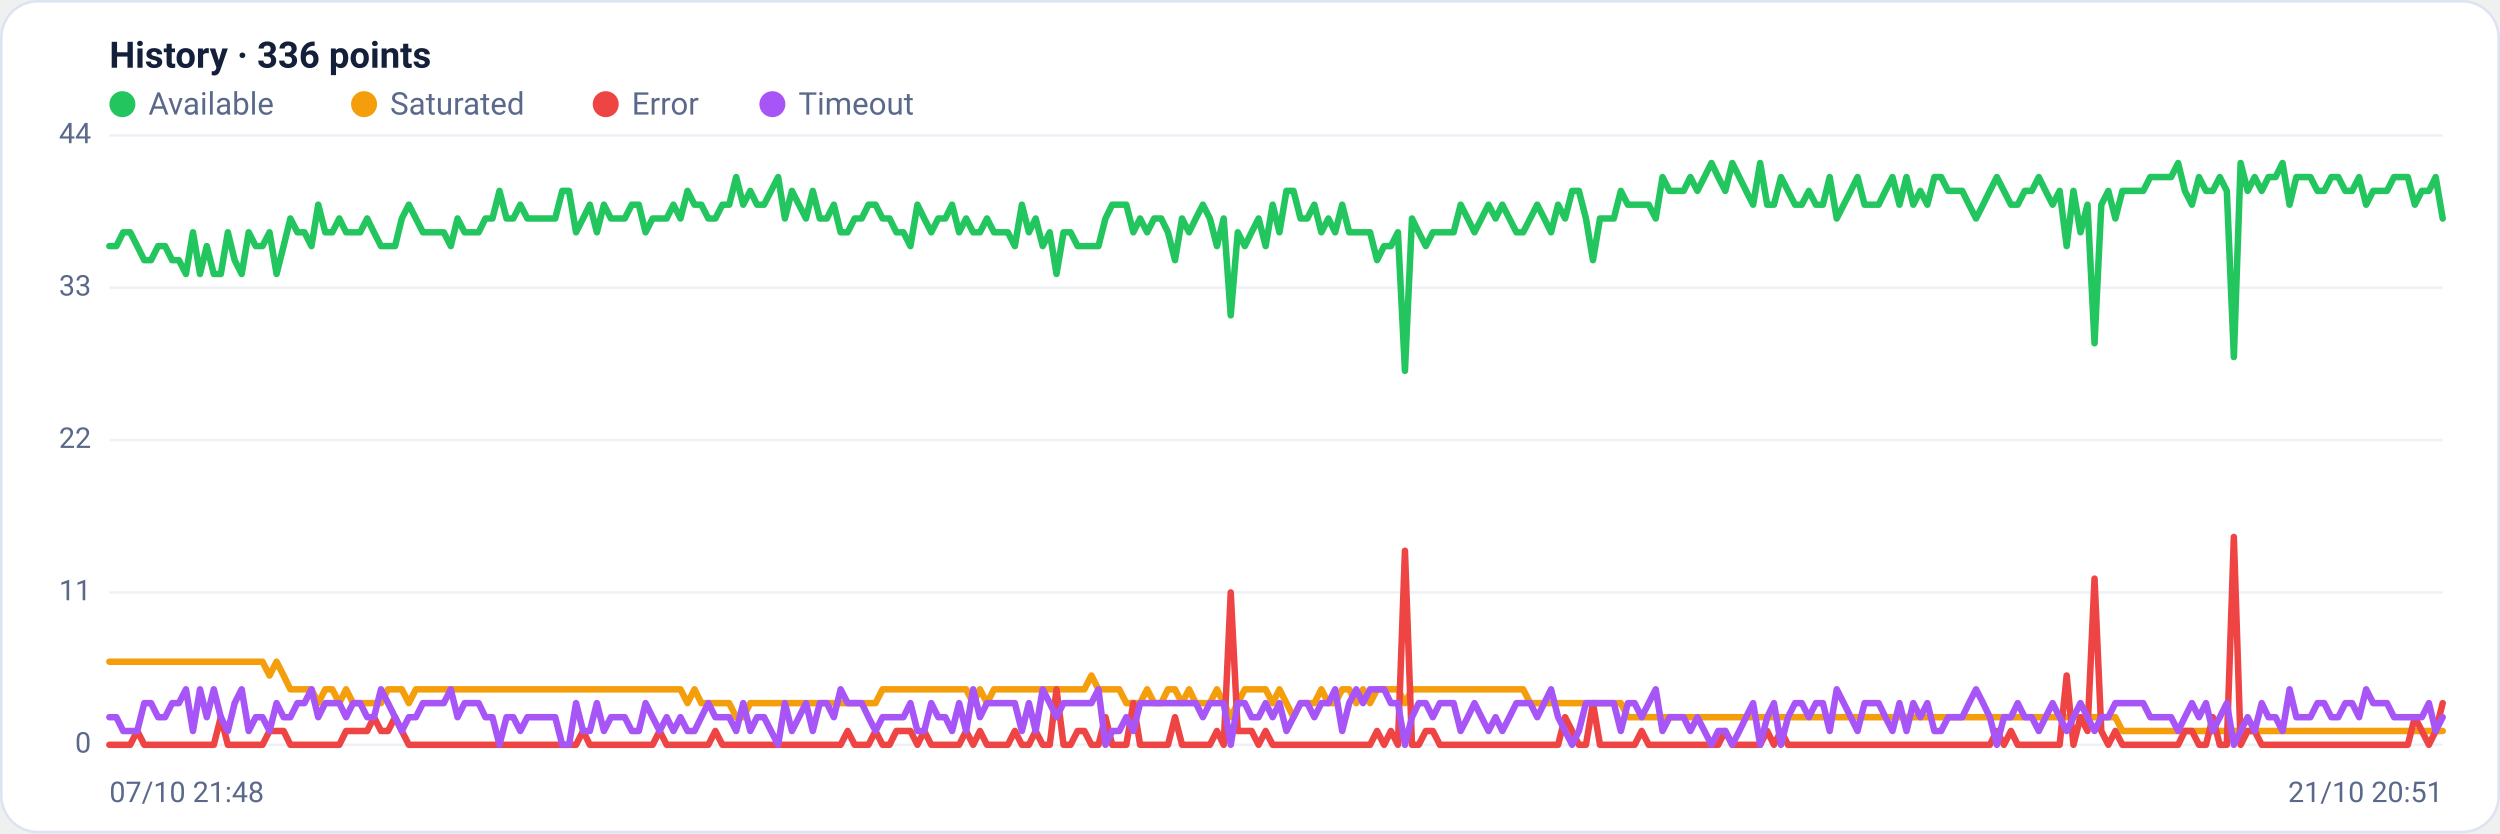
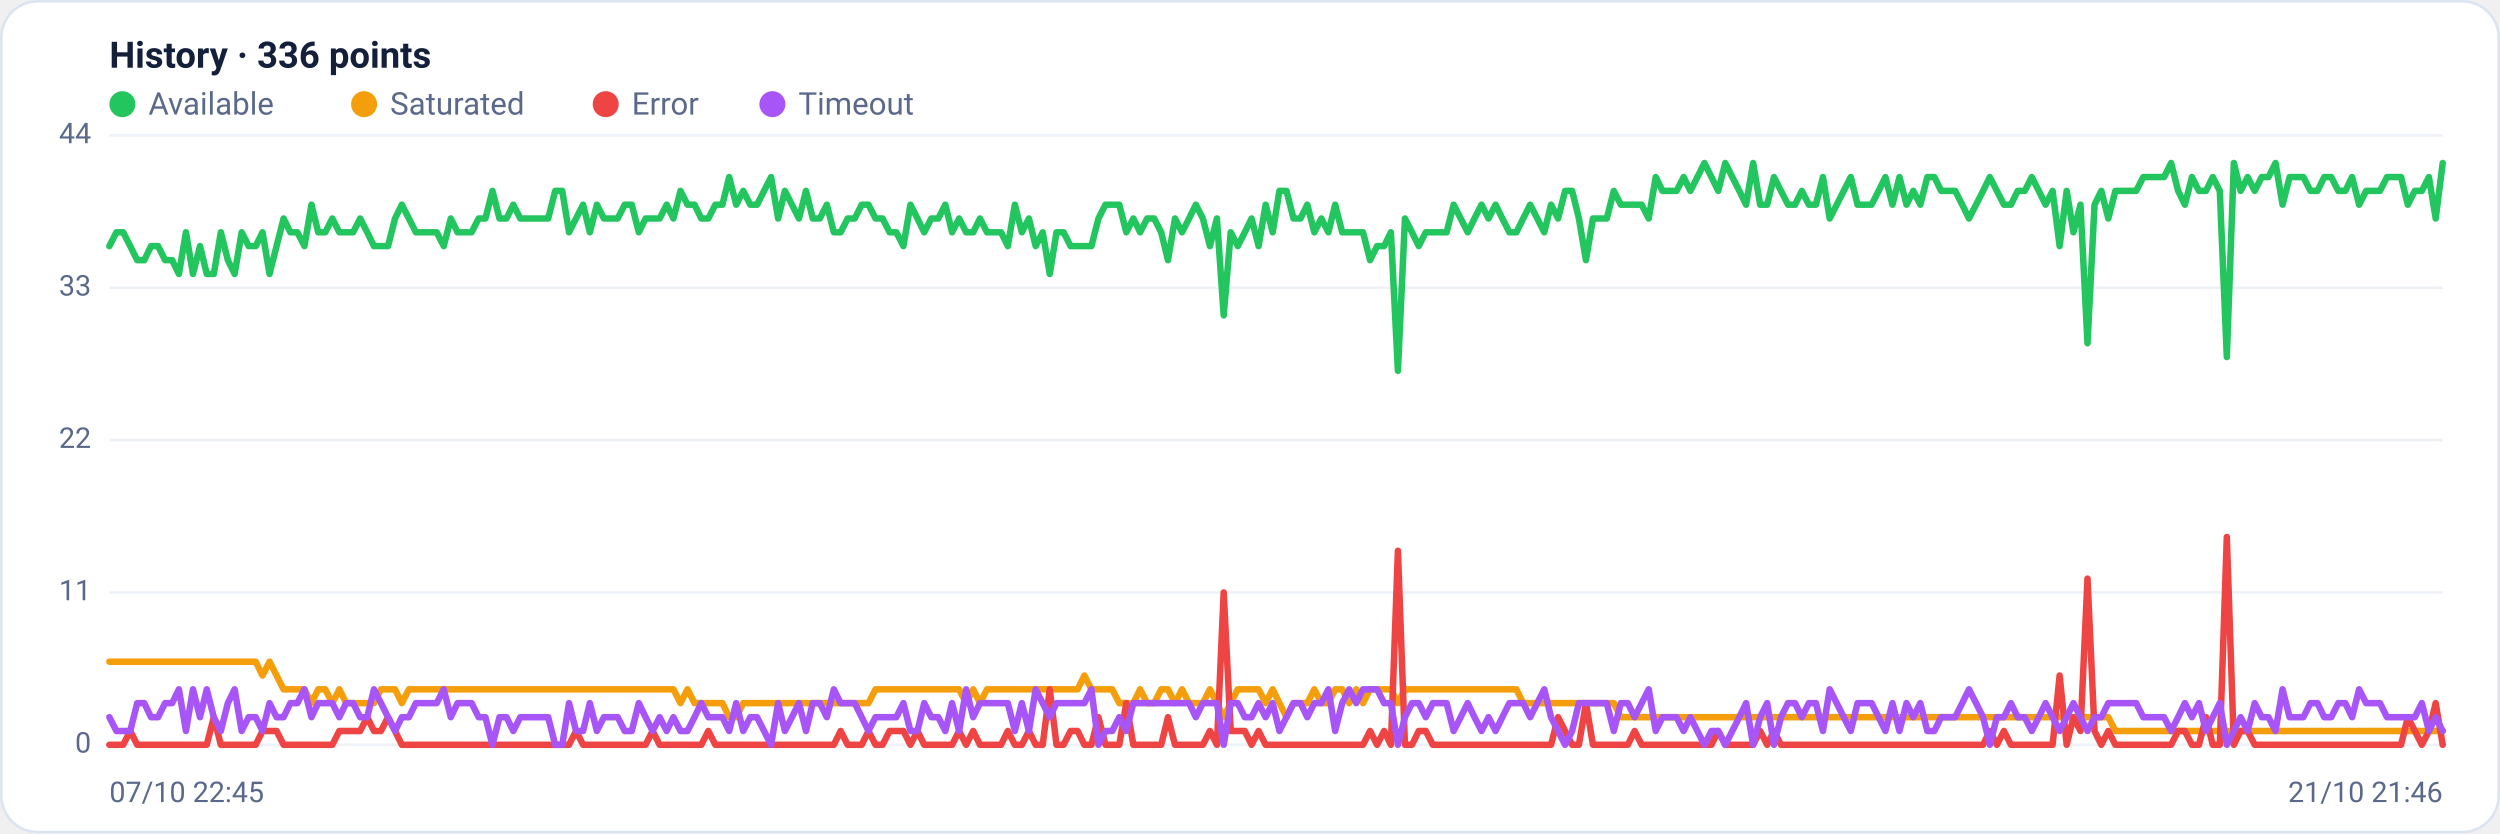
<svg xmlns="http://www.w3.org/2000/svg" viewBox="0 0 960 320" width="960" height="320" font-family="Segoe UI, system-ui, -apple-system, Roboto, Helvetica, Arial, sans-serif" role="img" aria-label="Availability history per region">
  <rect x="0.5" y="0.5" width="959" height="319" rx="14" fill="#ffffff" stroke="#dce3f1" />
  <text x="42" y="26" font-size="14" font-weight="600" fill="#14203a">History · 336 points</text>
  <circle cx="47" cy="40" r="5" fill="#22c55e" />
  <text x="57" y="44" font-size="12" fill="#5a688a">Available</text>
  <circle cx="139.8" cy="40" r="5" fill="#f59e0b" />
  <text x="149.8" y="44" font-size="12" fill="#5a688a">Saturated</text>
  <circle cx="232.6" cy="40" r="5" fill="#ef4444" />
  <text x="242.6" y="44" font-size="12" fill="#5a688a">Error</text>
  <circle cx="296.6" cy="40" r="5" fill="#a855f7" />
  <text x="306.6" y="44" font-size="12" fill="#5a688a">Timeout</text>
  <line x1="42" y1="286.0" x2="938" y2="286.0" stroke="#eef2f7" stroke-width="1" />
  <text x="35" y="289.0" text-anchor="end" font-size="11" fill="#5a688a">0</text>
  <line x1="42" y1="227.5" x2="938" y2="227.5" stroke="#eef2f7" stroke-width="1" />
  <text x="35" y="230.5" text-anchor="end" font-size="11" fill="#5a688a">11</text>
  <line x1="42" y1="169.0" x2="938" y2="169.0" stroke="#eef2f7" stroke-width="1" />
  <text x="35" y="172.0" text-anchor="end" font-size="11" fill="#5a688a">22</text>
  <line x1="42" y1="110.5" x2="938" y2="110.5" stroke="#eef2f7" stroke-width="1" />
  <text x="35" y="113.5" text-anchor="end" font-size="11" fill="#5a688a">33</text>
  <line x1="42" y1="52.0" x2="938" y2="52.0" stroke="#eef2f7" stroke-width="1" />
  <text x="35" y="55.0" text-anchor="end" font-size="11" fill="#5a688a">44</text>
-   <polyline fill="none" stroke="#22c55e" stroke-width="2.5" stroke-linejoin="round" stroke-linecap="round" points="42.0,94.5 44.7,94.5 47.3,89.2 50.0,89.2 52.7,94.5 55.4,99.9 58.0,99.9 60.7,94.5 63.4,94.5 66.1,99.9 68.7,99.9 71.4,105.2 74.1,89.2 76.8,105.2 79.4,94.5 82.1,105.2 84.8,105.2 87.5,89.2 90.1,99.9 92.8,105.2 95.5,89.2 98.2,94.5 100.8,94.5 103.5,89.2 106.2,105.2 108.9,94.5 111.5,83.9 114.2,89.2 116.9,89.2 119.6,94.5 122.2,78.6 124.9,89.2 127.6,89.2 130.3,83.9 132.9,89.2 135.6,89.2 138.3,89.2 141.0,83.9 143.6,89.2 146.3,94.5 149.0,94.5 151.7,94.5 154.3,83.9 157.0,78.6 159.7,83.9 162.4,89.2 165.0,89.2 167.7,89.2 170.4,89.2 173.1,94.5 175.7,83.9 178.4,89.2 181.1,89.2 183.8,89.2 186.4,83.9 189.1,83.9 191.8,73.3 194.5,83.9 197.1,83.9 199.8,78.6 202.5,83.9 205.2,83.9 207.8,83.9 210.5,83.9 213.2,83.9 215.9,73.3 218.5,73.3 221.2,89.2 223.9,83.9 226.5,78.6 229.2,89.2 231.9,78.6 234.6,83.9 237.2,83.9 239.9,83.9 242.6,78.6 245.3,78.6 247.9,89.2 250.6,83.9 253.3,83.9 256.0,83.9 258.6,78.6 261.3,83.9 264.0,73.3 266.7,78.6 269.3,78.6 272.0,83.9 274.7,83.9 277.4,78.6 280.0,78.6 282.7,68.0 285.4,78.6 288.1,73.3 290.7,78.6 293.4,78.6 296.1,73.3 298.8,68.0 301.4,83.9 304.1,73.3 306.8,78.6 309.5,83.9 312.1,73.3 314.8,83.9 317.5,83.9 320.2,78.6 322.8,89.2 325.5,89.2 328.2,83.9 330.9,83.9 333.5,78.6 336.2,78.6 338.9,83.9 341.6,83.9 344.2,89.2 346.9,89.2 349.6,94.5 352.3,78.6 354.9,83.9 357.6,89.2 360.3,83.9 363.0,83.9 365.6,78.6 368.3,89.2 371.0,83.9 373.7,89.2 376.3,89.2 379.0,83.9 381.7,89.2 384.4,89.2 387.0,89.2 389.7,94.5 392.4,78.6 395.1,89.2 397.7,83.9 400.4,94.5 403.1,89.2 405.7,105.2 408.4,89.2 411.1,89.2 413.8,94.5 416.4,94.5 419.1,94.5 421.8,94.5 424.5,83.9 427.1,78.6 429.8,78.6 432.5,78.6 435.2,89.2 437.8,83.9 440.5,89.2 443.2,83.9 445.9,83.9 448.5,89.2 451.2,99.9 453.9,83.9 456.6,89.2 459.2,83.9 461.9,78.6 464.6,83.9 467.3,94.5 469.9,83.9 472.6,121.1 475.3,89.2 478.0,94.5 480.6,89.2 483.3,83.9 486.0,94.5 488.7,78.6 491.3,89.2 494.0,73.3 496.7,73.3 499.4,83.9 502.0,83.9 504.7,78.6 507.4,89.2 510.1,83.9 512.7,89.2 515.4,78.6 518.1,89.2 520.8,89.2 523.4,89.2 526.1,89.2 528.8,99.9 531.5,94.5 534.1,94.5 536.8,89.2 539.5,142.4 542.2,83.9 544.8,89.2 547.5,94.5 550.2,89.2 552.9,89.2 555.5,89.2 558.2,89.2 560.9,78.6 563.6,83.9 566.2,89.2 568.9,83.9 571.6,78.6 574.3,83.9 576.9,78.6 579.6,83.9 582.3,89.2 584.9,89.2 587.6,83.9 590.3,78.6 593.0,83.9 595.6,89.2 598.3,78.6 601.0,83.9 603.7,73.3 606.3,73.3 609.0,83.9 611.7,99.9 614.4,83.9 617.0,83.9 619.7,83.9 622.4,73.3 625.1,78.6 627.7,78.6 630.4,78.6 633.1,78.6 635.8,83.9 638.4,68.0 641.1,73.3 643.8,73.3 646.5,73.3 649.1,68.0 651.8,73.3 654.5,68.0 657.2,62.6 659.8,68.0 662.5,73.3 665.2,62.6 667.9,68.0 670.5,73.3 673.2,78.6 675.9,62.6 678.6,78.6 681.2,78.6 683.9,68.0 686.6,73.3 689.3,78.6 691.9,78.6 694.6,73.3 697.3,78.6 700.0,78.6 702.6,68.0 705.3,83.9 708.0,78.6 710.7,73.3 713.3,68.0 716.0,78.6 718.7,78.6 721.4,78.6 724.0,73.3 726.7,68.0 729.4,78.6 732.1,68.0 734.7,78.6 737.4,73.3 740.1,78.6 742.8,68.0 745.4,68.0 748.1,73.3 750.8,73.3 753.5,73.3 756.1,78.6 758.8,83.9 761.5,78.6 764.1,73.3 766.8,68.0 769.5,73.3 772.2,78.6 774.8,78.6 777.5,73.3 780.2,73.3 782.9,68.0 785.5,73.3 788.2,78.6 790.9,73.3 793.6,94.5 796.2,73.3 798.9,89.2 801.6,78.6 804.3,131.8 806.9,78.6 809.6,73.3 812.3,83.9 815.0,73.3 817.6,73.3 820.3,73.3 823.0,73.3 825.7,68.0 828.3,68.0 831.0,68.0 833.7,68.0 836.4,62.6 839.0,73.3 841.7,78.6 844.4,68.0 847.1,73.3 849.7,73.3 852.4,68.0 855.1,73.3 857.8,137.1 860.4,62.6 863.1,73.3 865.8,68.0 868.5,73.3 871.1,68.0 873.8,68.0 876.5,62.6 879.2,78.6 881.8,68.0 884.5,68.0 887.2,68.0 889.9,73.3 892.5,73.3 895.2,68.0 897.9,68.0 900.6,73.3 903.2,73.3 905.9,68.0 908.6,78.6 911.3,73.3 913.9,73.3 916.6,73.3 919.3,68.0 922.0,68.0 924.6,68.0 927.3,78.6 930.0,73.3 932.7,73.3 935.3,68.0 938.0,83.9" />
-   <polyline fill="none" stroke="#f59e0b" stroke-width="2.5" stroke-linejoin="round" stroke-linecap="round" points="42.0,254.1 44.7,254.1 47.3,254.1 50.0,254.1 52.7,254.1 55.4,254.1 58.0,254.1 60.7,254.1 63.4,254.1 66.1,254.1 68.7,254.1 71.4,254.1 74.1,254.1 76.8,254.1 79.4,254.1 82.1,254.1 84.8,254.1 87.5,254.1 90.1,254.1 92.8,254.1 95.5,254.1 98.2,254.1 100.8,254.1 103.5,259.4 106.2,254.1 108.9,259.4 111.5,264.7 114.2,264.7 116.9,264.7 119.6,264.7 122.2,270.0 124.9,264.7 127.6,264.7 130.3,270.0 132.9,264.7 135.6,270.0 138.3,270.0 141.0,270.0 143.6,270.0 146.3,270.0 149.0,264.7 151.7,264.7 154.3,264.7 157.0,270.0 159.7,264.7 162.4,264.7 165.0,264.7 167.7,264.7 170.4,264.7 173.1,264.7 175.7,264.7 178.4,264.7 181.1,264.7 183.8,264.7 186.4,264.7 189.1,264.7 191.8,264.7 194.5,264.7 197.1,264.7 199.8,264.7 202.5,264.7 205.2,264.7 207.8,264.7 210.5,264.7 213.2,264.7 215.9,264.7 218.5,264.7 221.2,264.7 223.9,264.7 226.5,264.7 229.2,264.7 231.9,264.7 234.6,264.7 237.2,264.7 239.9,264.7 242.6,264.7 245.3,264.7 247.9,264.7 250.6,264.7 253.3,264.7 256.0,264.7 258.6,264.7 261.3,264.7 264.0,270.0 266.7,264.7 269.3,270.0 272.0,270.0 274.7,270.0 277.4,270.0 280.0,270.0 282.7,275.4 285.4,275.4 288.1,270.0 290.7,270.0 293.4,270.0 296.1,270.0 298.8,270.0 301.4,270.0 304.1,270.0 306.8,270.0 309.5,270.0 312.1,270.0 314.8,270.0 317.5,270.0 320.2,270.0 322.8,270.0 325.5,270.0 328.2,270.0 330.9,270.0 333.5,270.0 336.2,270.0 338.9,264.7 341.6,264.7 344.2,264.7 346.9,264.7 349.6,264.7 352.3,264.7 354.9,264.7 357.6,264.7 360.3,264.7 363.0,264.7 365.6,264.7 368.3,264.7 371.0,264.7 373.7,270.0 376.3,264.7 379.0,270.0 381.7,264.7 384.4,264.7 387.0,264.7 389.7,264.7 392.4,264.7 395.1,264.7 397.7,264.7 400.4,264.7 403.1,264.7 405.7,264.7 408.4,264.7 411.1,264.7 413.8,264.7 416.4,264.7 419.1,259.4 421.8,264.7 424.5,264.7 427.1,264.7 429.8,264.7 432.5,270.0 435.2,270.0 437.8,270.0 440.5,264.7 443.2,270.0 445.9,270.0 448.5,264.7 451.2,264.7 453.9,270.0 456.6,264.7 459.2,270.0 461.9,270.0 464.6,270.0 467.3,264.7 469.9,270.0 472.6,275.4 475.3,270.0 478.0,264.7 480.6,264.7 483.3,264.7 486.0,264.7 488.7,270.0 491.3,264.7 494.0,270.0 496.7,275.4 499.4,270.0 502.0,270.0 504.7,270.0 507.4,264.7 510.1,270.0 512.7,270.0 515.4,264.7 518.1,264.7 520.8,270.0 523.4,264.7 526.1,270.0 528.8,264.7 531.5,264.7 534.1,264.7 536.8,264.7 539.5,270.0 542.2,264.7 544.8,264.7 547.5,264.7 550.2,264.7 552.9,264.7 555.5,264.7 558.2,264.7 560.9,264.7 563.6,264.7 566.2,264.7 568.9,264.7 571.6,264.7 574.3,264.7 576.9,264.7 579.6,264.7 582.3,264.7 584.9,264.7 587.6,270.0 590.3,270.0 593.0,270.0 595.6,270.0 598.3,270.0 601.0,270.0 603.7,270.0 606.3,270.0 609.0,270.0 611.7,270.0 614.4,270.0 617.0,270.0 619.7,270.0 622.4,270.0 625.1,275.4 627.7,275.4 630.4,275.4 633.1,275.4 635.8,275.4 638.4,275.4 641.1,275.4 643.8,275.4 646.5,275.4 649.1,275.4 651.8,275.4 654.5,275.4 657.2,275.4 659.8,275.4 662.5,275.4 665.2,275.4 667.9,275.4 670.5,275.4 673.2,275.4 675.9,275.4 678.6,275.4 681.2,275.4 683.9,275.4 686.6,275.4 689.3,275.4 691.9,275.4 694.6,275.4 697.3,275.4 700.0,275.4 702.6,275.4 705.3,275.4 708.0,275.4 710.7,275.4 713.3,275.4 716.0,275.4 718.7,275.4 721.4,275.4 724.0,275.4 726.7,275.4 729.4,275.4 732.1,275.4 734.7,275.4 737.4,275.4 740.1,275.4 742.8,275.4 745.4,275.4 748.1,275.4 750.8,275.4 753.5,275.4 756.1,275.4 758.8,275.4 761.5,275.4 764.1,275.4 766.8,275.4 769.5,275.4 772.2,275.4 774.8,275.4 777.5,275.4 780.2,275.4 782.9,275.4 785.5,275.4 788.2,275.4 790.9,275.4 793.6,275.4 796.2,275.4 798.9,275.4 801.6,275.4 804.3,275.4 806.9,275.4 809.6,275.4 812.3,275.4 815.0,280.7 817.6,280.7 820.3,280.7 823.0,280.7 825.7,280.7 828.3,280.7 831.0,280.7 833.7,280.7 836.4,280.7 839.0,280.7 841.7,280.7 844.4,280.7 847.1,280.7 849.7,280.7 852.4,280.7 855.1,280.7 857.8,280.7 860.4,280.7 863.1,280.7 865.8,280.7 868.5,280.7 871.1,280.7 873.8,280.7 876.5,280.7 879.2,280.7 881.8,280.7 884.5,280.7 887.2,280.7 889.9,280.7 892.5,280.7 895.2,280.7 897.9,280.7 900.6,280.7 903.2,280.7 905.9,280.7 908.6,280.7 911.3,280.7 913.9,280.7 916.6,280.7 919.3,280.7 922.0,280.7 924.6,280.7 927.3,280.7 930.0,280.7 932.7,280.7 935.3,280.7 938.0,280.7" />
-   <polyline fill="none" stroke="#ef4444" stroke-width="2.5" stroke-linejoin="round" stroke-linecap="round" points="42.0,286.0 44.7,286.0 47.3,286.0 50.0,286.0 52.7,280.7 55.4,286.0 58.0,286.0 60.7,286.0 63.4,286.0 66.1,286.0 68.7,286.0 71.4,286.0 74.1,286.0 76.8,286.0 79.4,286.0 82.1,286.0 84.8,275.4 87.5,286.0 90.1,286.0 92.8,286.0 95.5,286.0 98.2,286.0 100.8,286.0 103.5,280.7 106.2,280.7 108.9,280.7 111.5,286.0 114.2,286.0 116.9,286.0 119.6,286.0 122.2,286.0 124.9,286.0 127.6,286.0 130.3,286.0 132.9,280.7 135.6,280.7 138.3,280.7 141.0,280.7 143.6,275.4 146.3,280.7 149.0,280.7 151.7,275.4 154.3,280.7 157.0,286.0 159.7,286.0 162.4,286.0 165.0,286.0 167.7,286.0 170.4,286.0 173.1,286.0 175.7,286.0 178.4,286.0 181.1,286.0 183.8,286.0 186.4,286.0 189.1,286.0 191.8,286.0 194.5,286.0 197.1,286.0 199.8,286.0 202.5,286.0 205.2,286.0 207.8,286.0 210.5,286.0 213.2,286.0 215.9,286.0 218.5,286.0 221.2,286.0 223.9,280.7 226.5,286.0 229.2,286.0 231.9,286.0 234.6,286.0 237.2,286.0 239.9,286.0 242.6,286.0 245.3,286.0 247.9,286.0 250.6,286.0 253.3,280.7 256.0,286.0 258.6,286.0 261.3,286.0 264.0,286.0 266.7,286.0 269.3,286.0 272.0,286.0 274.7,280.7 277.4,286.0 280.0,286.0 282.7,286.0 285.4,286.0 288.1,286.0 290.7,286.0 293.4,286.0 296.1,286.0 298.8,286.0 301.4,286.0 304.1,286.0 306.8,286.0 309.5,286.0 312.1,286.0 314.8,286.0 317.5,286.0 320.2,286.0 322.8,286.0 325.5,280.7 328.2,286.0 330.9,286.0 333.5,286.0 336.2,280.7 338.9,286.0 341.6,286.0 344.2,280.7 346.9,280.7 349.6,280.7 352.3,286.0 354.9,280.7 357.6,286.0 360.3,286.0 363.0,286.0 365.6,286.0 368.3,286.0 371.0,280.7 373.7,286.0 376.3,280.7 379.0,286.0 381.7,286.0 384.4,286.0 387.0,286.0 389.7,280.7 392.4,286.0 395.1,286.0 397.7,280.7 400.4,286.0 403.1,286.0 405.7,264.7 408.4,286.0 411.1,286.0 413.8,280.7 416.4,280.7 419.1,286.0 421.8,286.0 424.5,275.4 427.1,286.0 429.8,286.0 432.5,286.0 435.2,270.0 437.8,286.0 440.5,286.0 443.2,286.0 445.9,286.0 448.5,286.0 451.2,275.4 453.9,286.0 456.6,286.0 459.2,286.0 461.9,286.0 464.6,286.0 467.3,280.7 469.9,286.0 472.6,227.5 475.3,280.7 478.0,280.7 480.6,280.7 483.3,286.0 486.0,280.7 488.7,286.0 491.3,286.0 494.0,286.0 496.7,286.0 499.4,286.0 502.0,286.0 504.7,286.0 507.4,286.0 510.1,286.0 512.7,286.0 515.4,286.0 518.1,286.0 520.8,286.0 523.4,286.0 526.1,286.0 528.8,280.7 531.5,286.0 534.1,280.7 536.8,286.0 539.5,211.5 542.2,286.0 544.8,286.0 547.5,280.7 550.2,280.7 552.9,286.0 555.5,286.0 558.2,286.0 560.9,286.0 563.6,286.0 566.2,286.0 568.9,286.0 571.6,286.0 574.3,286.0 576.9,286.0 579.6,286.0 582.3,286.0 584.9,286.0 587.6,286.0 590.3,286.0 593.0,286.0 595.6,286.0 598.3,286.0 601.0,275.4 603.7,280.7 606.3,286.0 609.0,286.0 611.7,270.0 614.4,286.0 617.0,286.0 619.7,286.0 622.4,286.0 625.1,286.0 627.7,286.0 630.4,280.7 633.1,286.0 635.8,286.0 638.4,286.0 641.1,286.0 643.8,286.0 646.5,286.0 649.1,286.0 651.8,286.0 654.5,286.0 657.2,286.0 659.8,286.0 662.5,280.7 665.2,286.0 667.9,286.0 670.5,286.0 673.2,286.0 675.9,286.0 678.6,280.7 681.2,286.0 683.9,280.7 686.6,286.0 689.3,286.0 691.9,286.0 694.6,286.0 697.3,286.0 700.0,286.0 702.6,286.0 705.3,286.0 708.0,286.0 710.7,286.0 713.3,286.0 716.0,286.0 718.7,286.0 721.4,286.0 724.0,286.0 726.7,286.0 729.4,286.0 732.1,286.0 734.7,286.0 737.4,286.0 740.1,286.0 742.8,286.0 745.4,286.0 748.1,286.0 750.8,286.0 753.5,286.0 756.1,286.0 758.8,286.0 761.5,286.0 764.1,286.0 766.8,280.7 769.5,286.0 772.2,280.7 774.8,286.0 777.5,286.0 780.2,286.0 782.9,286.0 785.5,286.0 788.2,286.0 790.9,286.0 793.6,259.4 796.2,286.0 798.9,275.4 801.6,280.7 804.3,222.2 806.9,280.7 809.6,286.0 812.3,280.7 815.0,286.0 817.6,286.0 820.3,286.0 823.0,286.0 825.7,286.0 828.3,286.0 831.0,286.0 833.7,286.0 836.4,286.0 839.0,280.7 841.7,280.7 844.4,286.0 847.1,286.0 849.7,275.4 852.4,286.0 855.1,286.0 857.8,206.2 860.4,286.0 863.1,280.7 865.8,280.7 868.5,286.0 871.1,286.0 873.8,286.0 876.5,286.0 879.2,286.0 881.8,286.0 884.5,286.0 887.2,286.0 889.9,286.0 892.5,286.0 895.2,286.0 897.9,286.0 900.6,286.0 903.2,286.0 905.9,286.0 908.6,286.0 911.3,286.0 913.9,286.0 916.6,286.0 919.3,286.0 922.0,286.0 924.6,286.0 927.3,275.4 930.0,280.7 932.7,286.0 935.3,280.7 938.0,270.0" />
-   <polyline fill="none" stroke="#a855f7" stroke-width="2.5" stroke-linejoin="round" stroke-linecap="round" points="42.0,275.4 44.7,275.4 47.3,280.7 50.0,280.7 52.7,280.7 55.4,270.0 58.0,270.0 60.7,275.4 63.4,275.4 66.1,270.0 68.7,270.0 71.4,264.7 74.1,280.7 76.8,264.7 79.4,275.4 82.1,264.7 84.8,275.4 87.5,280.7 90.1,270.0 92.8,264.7 95.5,280.7 98.2,275.4 100.8,275.4 103.5,280.7 106.2,270.0 108.9,275.4 111.5,275.4 114.2,270.0 116.9,270.0 119.6,264.7 122.2,275.4 124.9,270.0 127.6,270.0 130.3,270.0 132.9,275.4 135.6,270.0 138.3,270.0 141.0,275.4 143.6,275.4 146.3,264.7 149.0,270.0 151.7,275.4 154.3,280.7 157.0,275.4 159.7,275.4 162.4,270.0 165.0,270.0 167.7,270.0 170.4,270.0 173.1,264.7 175.7,275.4 178.4,270.0 181.1,270.0 183.8,270.0 186.4,275.4 189.1,275.4 191.8,286.0 194.5,275.4 197.1,275.4 199.8,280.7 202.5,275.4 205.2,275.4 207.8,275.4 210.5,275.4 213.2,275.4 215.9,286.0 218.5,286.0 221.2,270.0 223.9,280.7 226.5,280.7 229.2,270.0 231.9,280.7 234.6,275.4 237.2,275.4 239.9,275.4 242.6,280.7 245.3,280.7 247.9,270.0 250.6,275.4 253.3,280.7 256.0,275.4 258.6,280.7 261.3,275.4 264.0,280.7 266.7,280.7 269.3,275.4 272.0,270.0 274.7,275.4 277.4,275.4 280.0,275.4 282.7,280.7 285.4,270.0 288.1,280.7 290.7,275.4 293.4,275.4 296.1,280.7 298.8,286.0 301.4,270.0 304.1,280.7 306.8,275.4 309.5,270.0 312.1,280.7 314.8,270.0 317.5,270.0 320.2,275.4 322.8,264.7 325.5,270.0 328.2,270.0 330.9,270.0 333.5,275.4 336.2,280.7 338.9,275.4 341.6,275.4 344.2,275.4 346.9,275.4 349.6,270.0 352.3,280.7 354.9,280.7 357.6,270.0 360.3,275.4 363.0,275.4 365.6,280.7 368.3,270.0 371.0,280.7 373.7,264.7 376.3,275.4 379.0,270.0 381.7,270.0 384.4,270.0 387.0,270.0 389.7,270.0 392.4,280.7 395.1,270.0 397.7,280.7 400.4,264.7 403.1,270.0 405.7,275.4 408.4,270.0 411.1,270.0 413.8,270.0 416.4,270.0 419.1,270.0 421.8,264.7 424.5,286.0 427.1,280.7 429.8,280.7 432.5,275.4 435.2,280.7 437.8,270.0 440.5,270.0 443.2,270.0 445.9,270.0 448.5,270.0 451.2,270.0 453.9,270.0 456.6,270.0 459.2,270.0 461.9,275.4 464.6,270.0 467.3,270.0 469.9,270.0 472.6,286.0 475.3,270.0 478.0,270.0 480.6,275.4 483.3,275.4 486.0,270.0 488.7,275.4 491.3,270.0 494.0,280.7 496.7,275.4 499.4,270.0 502.0,270.0 504.7,275.4 507.4,270.0 510.1,270.0 512.7,264.7 515.4,280.7 518.1,270.0 520.8,264.7 523.4,270.0 526.1,264.7 528.8,264.7 531.5,264.7 534.1,270.0 536.8,270.0 539.5,286.0 542.2,275.4 544.8,270.0 547.5,270.0 550.2,275.4 552.9,270.0 555.5,270.0 558.2,270.0 560.9,280.7 563.6,275.4 566.2,270.0 568.9,275.4 571.6,280.7 574.3,275.4 576.9,280.7 579.6,275.4 582.3,270.0 584.9,270.0 587.6,270.0 590.3,275.4 593.0,270.0 595.6,264.7 598.3,275.4 601.0,280.7 603.7,286.0 606.3,280.7 609.0,270.0 611.7,270.0 614.4,270.0 617.0,270.0 619.7,270.0 622.4,280.7 625.1,270.0 627.7,270.0 630.4,275.4 633.1,270.0 635.8,264.7 638.4,280.7 641.1,275.4 643.8,275.4 646.5,275.4 649.1,280.7 651.8,275.4 654.5,280.7 657.2,286.0 659.8,280.7 662.5,280.7 665.2,286.0 667.9,280.7 670.5,275.4 673.2,270.0 675.9,286.0 678.6,275.4 681.2,270.0 683.9,286.0 686.6,275.4 689.3,270.0 691.9,270.0 694.6,275.4 697.3,270.0 700.0,270.0 702.6,280.7 705.3,264.7 708.0,270.0 710.7,275.4 713.3,280.7 716.0,270.0 718.7,270.0 721.4,270.0 724.0,275.4 726.7,280.7 729.4,270.0 732.1,280.7 734.7,270.0 737.4,275.4 740.1,270.0 742.8,280.7 745.4,280.7 748.1,275.4 750.8,275.4 753.5,275.4 756.1,270.0 758.8,264.7 761.5,270.0 764.1,275.4 766.8,286.0 769.5,275.4 772.2,275.4 774.8,270.0 777.5,275.4 780.2,275.4 782.9,280.7 785.5,275.4 788.2,270.0 790.9,275.4 793.6,280.7 796.2,275.4 798.9,270.0 801.6,275.4 804.3,280.7 806.9,275.4 809.6,275.4 812.3,270.0 815.0,270.0 817.6,270.0 820.3,270.0 823.0,270.0 825.7,275.4 828.3,275.4 831.0,275.4 833.7,275.4 836.4,280.7 839.0,275.4 841.7,270.0 844.4,275.4 847.1,270.0 849.7,280.7 852.4,275.4 855.1,270.0 857.8,286.0 860.4,280.7 863.1,275.4 865.8,280.7 868.5,270.0 871.1,275.4 873.8,275.4 876.5,280.7 879.2,264.7 881.8,275.4 884.5,275.4 887.2,275.4 889.9,270.0 892.5,270.0 895.2,275.4 897.9,275.4 900.6,270.0 903.2,270.0 905.9,275.4 908.6,264.7 911.3,270.0 913.9,270.0 916.6,270.0 919.3,275.4 922.0,275.4 924.6,275.4 927.3,275.4 930.0,275.4 932.7,270.0 935.3,280.7 938.0,275.4" />
-   <text x="42" y="308" font-size="11" fill="#5a688a">07/10 21:48</text>
-   <text x="938" y="308" text-anchor="end" font-size="11" fill="#5a688a">21/10 20:51</text>
+   <polyline fill="none" stroke="#22c55e" stroke-width="2.5" stroke-linejoin="round" stroke-linecap="round" points="42.0,94.5 44.7,89.2 47.3,89.2 50.0,94.5 52.7,99.9 55.4,99.9 58.0,94.5 60.7,94.5 63.4,99.9 66.1,99.9 68.7,105.2 71.4,89.2 74.1,105.2 76.8,94.5 79.4,105.2 82.1,105.2 84.8,89.2 87.5,99.9 90.1,105.2 92.8,89.2 95.5,94.5 98.2,94.5 100.8,89.2 103.5,105.2 106.2,94.5 108.9,83.9 111.5,89.2 114.2,89.2 116.9,94.5 119.6,78.6 122.2,89.2 124.9,89.2 127.6,83.9 130.3,89.2 132.9,89.2 135.6,89.2 138.3,83.9 141.0,89.2 143.6,94.5 146.3,94.5 149.0,94.5 151.7,83.9 154.3,78.6 157.0,83.9 159.7,89.2 162.4,89.2 165.0,89.2 167.7,89.2 170.4,94.5 173.1,83.9 175.7,89.2 178.4,89.2 181.1,89.2 183.8,83.9 186.4,83.9 189.1,73.3 191.8,83.9 194.5,83.9 197.1,78.6 199.8,83.9 202.5,83.9 205.2,83.9 207.8,83.9 210.5,83.9 213.2,73.3 215.9,73.3 218.5,89.2 221.2,83.9 223.9,78.6 226.5,89.2 229.2,78.6 231.9,83.9 234.6,83.9 237.2,83.9 239.9,78.6 242.6,78.6 245.3,89.2 247.9,83.9 250.6,83.9 253.3,83.9 256.0,78.6 258.6,83.9 261.3,73.3 264.0,78.6 266.7,78.6 269.3,83.9 272.0,83.9 274.7,78.6 277.4,78.6 280.0,68.0 282.7,78.6 285.4,73.3 288.1,78.6 290.7,78.6 293.4,73.3 296.1,68.0 298.8,83.9 301.4,73.3 304.1,78.6 306.8,83.9 309.5,73.3 312.1,83.9 314.8,83.9 317.5,78.6 320.2,89.2 322.8,89.2 325.5,83.9 328.2,83.9 330.9,78.6 333.5,78.6 336.2,83.9 338.9,83.9 341.6,89.2 344.2,89.2 346.9,94.5 349.6,78.6 352.3,83.9 354.9,89.2 357.6,83.9 360.3,83.9 363.0,78.6 365.6,89.2 368.3,83.9 371.0,89.2 373.7,89.2 376.3,83.9 379.0,89.2 381.7,89.2 384.4,89.2 387.0,94.5 389.7,78.6 392.4,89.2 395.1,83.9 397.7,94.5 400.4,89.2 403.1,105.2 405.7,89.2 408.4,89.2 411.1,94.5 413.8,94.5 416.4,94.5 419.1,94.5 421.8,83.9 424.5,78.6 427.1,78.6 429.8,78.6 432.5,89.2 435.2,83.9 437.8,89.2 440.5,83.9 443.2,83.9 445.9,89.2 448.5,99.9 451.2,83.9 453.9,89.2 456.6,83.9 459.2,78.6 461.9,83.9 464.6,94.5 467.3,83.9 469.9,121.1 472.6,89.2 475.3,94.5 478.0,89.2 480.6,83.9 483.3,94.5 486.0,78.6 488.7,89.2 491.3,73.3 494.0,73.3 496.7,83.9 499.4,83.9 502.0,78.6 504.7,89.2 507.4,83.9 510.1,89.2 512.7,78.6 515.4,89.2 518.1,89.2 520.8,89.2 523.4,89.2 526.1,99.9 528.8,94.5 531.5,94.5 534.1,89.2 536.8,142.4 539.5,83.9 542.2,89.2 544.8,94.5 547.5,89.2 550.2,89.2 552.9,89.2 555.5,89.2 558.2,78.6 560.9,83.9 563.6,89.2 566.2,83.9 568.9,78.6 571.6,83.9 574.3,78.6 576.9,83.9 579.6,89.2 582.3,89.2 584.9,83.9 587.6,78.6 590.3,83.9 593.0,89.2 595.6,78.6 598.3,83.9 601.0,73.3 603.7,73.3 606.3,83.9 609.0,99.9 611.7,83.9 614.4,83.9 617.0,83.9 619.7,73.3 622.4,78.6 625.1,78.6 627.7,78.6 630.4,78.6 633.1,83.9 635.8,68.0 638.4,73.3 641.1,73.3 643.8,73.3 646.5,68.0 649.1,73.3 651.8,68.0 654.5,62.6 657.2,68.0 659.8,73.3 662.5,62.6 665.2,68.0 667.9,73.3 670.5,78.6 673.2,62.6 675.9,78.6 678.6,78.6 681.2,68.0 683.9,73.3 686.6,78.6 689.3,78.6 691.9,73.3 694.6,78.6 697.3,78.6 700.0,68.0 702.6,83.9 705.3,78.6 708.0,73.3 710.7,68.0 713.3,78.6 716.0,78.6 718.7,78.6 721.4,73.3 724.0,68.0 726.7,78.6 729.4,68.0 732.1,78.6 734.7,73.3 737.4,78.6 740.1,68.0 742.8,68.0 745.4,73.3 748.1,73.3 750.8,73.3 753.5,78.6 756.1,83.9 758.8,78.6 761.5,73.3 764.1,68.0 766.8,73.3 769.5,78.6 772.2,78.6 774.8,73.3 777.5,73.3 780.2,68.0 782.9,73.3 785.5,78.6 788.2,73.3 790.9,94.5 793.6,73.3 796.2,89.2 798.9,78.6 801.6,131.8 804.3,78.6 806.9,73.3 809.6,83.9 812.3,73.3 815.0,73.3 817.6,73.3 820.3,73.3 823.0,68.0 825.7,68.0 828.3,68.0 831.0,68.0 833.7,62.6 836.4,73.3 839.0,78.6 841.7,68.0 844.4,73.3 847.1,73.3 849.7,68.0 852.4,73.3 855.1,137.1 857.8,62.6 860.4,73.3 863.1,68.0 865.8,73.3 868.5,68.0 871.1,68.0 873.8,62.6 876.5,78.6 879.2,68.0 881.8,68.0 884.5,68.0 887.2,73.3 889.9,73.3 892.5,68.0 895.2,68.0 897.9,73.3 900.6,73.3 903.2,68.0 905.9,78.6 908.6,73.3 911.3,73.3 913.9,73.3 916.6,68.0 919.3,68.0 922.0,68.0 924.6,78.6 927.3,73.3 930.0,73.3 932.7,68.0 935.3,83.9 938.0,62.6" />
+   <polyline fill="none" stroke="#f59e0b" stroke-width="2.5" stroke-linejoin="round" stroke-linecap="round" points="42.0,254.1 44.7,254.1 47.3,254.1 50.0,254.1 52.7,254.1 55.4,254.1 58.0,254.1 60.7,254.1 63.4,254.1 66.1,254.1 68.7,254.1 71.4,254.1 74.1,254.1 76.8,254.1 79.4,254.1 82.1,254.1 84.8,254.1 87.5,254.1 90.1,254.1 92.8,254.1 95.5,254.1 98.2,254.1 100.8,259.4 103.5,254.1 106.2,259.4 108.9,264.7 111.5,264.7 114.2,264.7 116.9,264.7 119.6,270.0 122.2,264.7 124.9,264.7 127.6,270.0 130.3,264.7 132.9,270.0 135.6,270.0 138.3,270.0 141.0,270.0 143.6,270.0 146.3,264.7 149.0,264.7 151.7,264.7 154.3,270.0 157.0,264.7 159.7,264.7 162.4,264.7 165.0,264.7 167.7,264.7 170.4,264.7 173.1,264.7 175.7,264.7 178.4,264.7 181.1,264.7 183.8,264.7 186.4,264.7 189.1,264.7 191.8,264.7 194.5,264.7 197.1,264.7 199.8,264.7 202.5,264.7 205.2,264.7 207.8,264.7 210.5,264.7 213.2,264.7 215.9,264.7 218.5,264.7 221.2,264.7 223.9,264.7 226.5,264.7 229.2,264.7 231.9,264.7 234.6,264.7 237.2,264.7 239.9,264.7 242.6,264.7 245.3,264.7 247.9,264.7 250.6,264.7 253.3,264.7 256.0,264.7 258.6,264.7 261.3,270.0 264.0,264.7 266.7,270.0 269.3,270.0 272.0,270.0 274.7,270.0 277.4,270.0 280.0,275.4 282.7,275.4 285.4,270.0 288.1,270.0 290.7,270.0 293.4,270.0 296.1,270.0 298.8,270.0 301.4,270.0 304.1,270.0 306.8,270.0 309.5,270.0 312.1,270.0 314.8,270.0 317.5,270.0 320.2,270.0 322.8,270.0 325.5,270.0 328.2,270.0 330.9,270.0 333.5,270.0 336.2,264.7 338.9,264.7 341.6,264.7 344.2,264.7 346.9,264.7 349.6,264.7 352.3,264.7 354.9,264.7 357.6,264.7 360.3,264.7 363.0,264.7 365.6,264.7 368.3,264.7 371.0,270.0 373.7,264.7 376.3,270.0 379.0,264.7 381.7,264.7 384.4,264.7 387.0,264.7 389.7,264.7 392.4,264.7 395.1,264.7 397.7,264.7 400.4,264.7 403.1,264.7 405.7,264.7 408.4,264.7 411.1,264.7 413.8,264.7 416.4,259.4 419.1,264.7 421.8,264.7 424.5,264.7 427.1,264.7 429.8,270.0 432.5,270.0 435.2,270.0 437.8,264.7 440.5,270.0 443.2,270.0 445.9,264.7 448.5,264.7 451.2,270.0 453.9,264.7 456.6,270.0 459.2,270.0 461.9,270.0 464.6,264.7 467.3,270.0 469.9,275.4 472.6,270.0 475.3,264.7 478.0,264.7 480.6,264.7 483.3,264.7 486.0,270.0 488.7,264.7 491.3,270.0 494.0,275.4 496.7,270.0 499.4,270.0 502.0,270.0 504.7,264.7 507.4,270.0 510.1,270.0 512.7,264.7 515.4,264.7 518.1,270.0 520.8,264.7 523.4,270.0 526.1,264.7 528.8,264.7 531.5,264.7 534.1,264.7 536.8,270.0 539.5,264.7 542.2,264.7 544.8,264.7 547.5,264.7 550.2,264.7 552.9,264.7 555.5,264.7 558.2,264.7 560.9,264.7 563.6,264.7 566.2,264.7 568.9,264.7 571.6,264.7 574.3,264.7 576.9,264.7 579.6,264.7 582.3,264.7 584.9,270.0 587.6,270.0 590.3,270.0 593.0,270.0 595.6,270.0 598.3,270.0 601.0,270.0 603.7,270.0 606.3,270.0 609.0,270.0 611.7,270.0 614.4,270.0 617.0,270.0 619.7,270.0 622.4,275.4 625.1,275.4 627.7,275.4 630.4,275.4 633.1,275.4 635.8,275.4 638.4,275.4 641.1,275.4 643.8,275.4 646.5,275.4 649.1,275.4 651.8,275.4 654.5,275.4 657.2,275.4 659.8,275.4 662.5,275.4 665.2,275.4 667.9,275.4 670.5,275.4 673.2,275.4 675.9,275.4 678.6,275.4 681.2,275.4 683.9,275.4 686.6,275.4 689.3,275.4 691.9,275.4 694.6,275.4 697.3,275.4 700.0,275.4 702.6,275.4 705.3,275.4 708.0,275.4 710.7,275.4 713.3,275.4 716.0,275.4 718.7,275.4 721.4,275.4 724.0,275.4 726.7,275.4 729.4,275.4 732.1,275.4 734.7,275.4 737.4,275.4 740.1,275.4 742.8,275.4 745.4,275.4 748.1,275.4 750.8,275.4 753.5,275.4 756.1,275.4 758.8,275.4 761.5,275.4 764.1,275.4 766.8,275.4 769.5,275.4 772.2,275.4 774.8,275.4 777.5,275.4 780.2,275.4 782.9,275.4 785.5,275.4 788.2,275.4 790.9,275.4 793.6,275.4 796.2,275.4 798.9,275.4 801.6,275.4 804.3,275.4 806.9,275.4 809.6,275.4 812.3,280.7 815.0,280.7 817.6,280.7 820.3,280.7 823.0,280.7 825.7,280.7 828.3,280.7 831.0,280.7 833.7,280.7 836.4,280.7 839.0,280.7 841.7,280.7 844.4,280.7 847.1,280.7 849.7,280.7 852.4,280.7 855.1,280.7 857.8,280.7 860.4,280.7 863.1,280.7 865.8,280.7 868.5,280.7 871.1,280.7 873.8,280.7 876.5,280.7 879.2,280.7 881.8,280.7 884.5,280.7 887.2,280.7 889.9,280.7 892.5,280.7 895.2,280.7 897.9,280.7 900.6,280.7 903.2,280.7 905.9,280.7 908.6,280.7 911.3,280.7 913.9,280.7 916.6,280.7 919.3,280.7 922.0,280.7 924.6,280.7 927.3,280.7 930.0,280.7 932.7,280.7 935.3,280.7 938.0,280.7" />
+   <polyline fill="none" stroke="#ef4444" stroke-width="2.5" stroke-linejoin="round" stroke-linecap="round" points="42.0,286.0 44.7,286.0 47.3,286.0 50.0,280.7 52.7,286.0 55.4,286.0 58.0,286.0 60.7,286.0 63.4,286.0 66.1,286.0 68.7,286.0 71.4,286.0 74.1,286.0 76.8,286.0 79.4,286.0 82.1,275.4 84.8,286.0 87.5,286.0 90.1,286.0 92.8,286.0 95.5,286.0 98.2,286.0 100.8,280.7 103.5,280.7 106.2,280.7 108.9,286.0 111.5,286.0 114.2,286.0 116.9,286.0 119.6,286.0 122.2,286.0 124.9,286.0 127.6,286.0 130.3,280.7 132.9,280.7 135.6,280.7 138.3,280.7 141.0,275.4 143.6,280.7 146.3,280.7 149.0,275.4 151.7,280.7 154.3,286.0 157.0,286.0 159.7,286.0 162.4,286.0 165.0,286.0 167.7,286.0 170.4,286.0 173.1,286.0 175.7,286.0 178.4,286.0 181.1,286.0 183.8,286.0 186.4,286.0 189.1,286.0 191.8,286.0 194.5,286.0 197.1,286.0 199.8,286.0 202.5,286.0 205.2,286.0 207.8,286.0 210.5,286.0 213.2,286.0 215.9,286.0 218.5,286.0 221.2,280.7 223.9,286.0 226.5,286.0 229.2,286.0 231.9,286.0 234.6,286.0 237.2,286.0 239.9,286.0 242.6,286.0 245.3,286.0 247.9,286.0 250.6,280.7 253.3,286.0 256.0,286.0 258.6,286.0 261.3,286.0 264.0,286.0 266.7,286.0 269.3,286.0 272.0,280.7 274.7,286.0 277.4,286.0 280.0,286.0 282.7,286.0 285.4,286.0 288.1,286.0 290.7,286.0 293.4,286.0 296.1,286.0 298.8,286.0 301.4,286.0 304.1,286.0 306.8,286.0 309.5,286.0 312.1,286.0 314.8,286.0 317.5,286.0 320.2,286.0 322.8,280.7 325.5,286.0 328.2,286.0 330.9,286.0 333.5,280.7 336.2,286.0 338.9,286.0 341.6,280.7 344.2,280.7 346.9,280.7 349.6,286.0 352.3,280.7 354.9,286.0 357.6,286.0 360.3,286.0 363.0,286.0 365.6,286.0 368.3,280.7 371.0,286.0 373.7,280.7 376.3,286.0 379.0,286.0 381.7,286.0 384.4,286.0 387.0,280.7 389.7,286.0 392.4,286.0 395.1,280.7 397.7,286.0 400.4,286.0 403.1,264.7 405.7,286.0 408.4,286.0 411.1,280.7 413.8,280.7 416.4,286.0 419.1,286.0 421.8,275.4 424.5,286.0 427.1,286.0 429.8,286.0 432.5,270.0 435.2,286.0 437.8,286.0 440.5,286.0 443.2,286.0 445.9,286.0 448.5,275.4 451.2,286.0 453.9,286.0 456.6,286.0 459.2,286.0 461.9,286.0 464.6,280.7 467.3,286.0 469.9,227.5 472.6,280.7 475.3,280.7 478.0,280.7 480.6,286.0 483.3,280.7 486.0,286.0 488.7,286.0 491.3,286.0 494.0,286.0 496.7,286.0 499.4,286.0 502.0,286.0 504.7,286.0 507.4,286.0 510.1,286.0 512.7,286.0 515.4,286.0 518.1,286.0 520.8,286.0 523.4,286.0 526.1,280.7 528.8,286.0 531.5,280.7 534.1,286.0 536.8,211.5 539.5,286.0 542.2,286.0 544.8,280.7 547.5,280.7 550.2,286.0 552.9,286.0 555.5,286.0 558.2,286.0 560.9,286.0 563.6,286.0 566.2,286.0 568.9,286.0 571.6,286.0 574.3,286.0 576.9,286.0 579.6,286.0 582.3,286.0 584.9,286.0 587.6,286.0 590.3,286.0 593.0,286.0 595.6,286.0 598.3,275.4 601.0,280.7 603.7,286.0 606.3,286.0 609.0,270.0 611.7,286.0 614.4,286.0 617.0,286.0 619.7,286.0 622.4,286.0 625.1,286.0 627.7,280.7 630.4,286.0 633.1,286.0 635.8,286.0 638.4,286.0 641.1,286.0 643.8,286.0 646.5,286.0 649.1,286.0 651.8,286.0 654.5,286.0 657.2,286.0 659.8,280.7 662.5,286.0 665.2,286.0 667.9,286.0 670.5,286.0 673.2,286.0 675.9,280.7 678.6,286.0 681.2,280.7 683.9,286.0 686.6,286.0 689.3,286.0 691.9,286.0 694.6,286.0 697.3,286.0 700.0,286.0 702.6,286.0 705.3,286.0 708.0,286.0 710.7,286.0 713.3,286.0 716.0,286.0 718.7,286.0 721.4,286.0 724.0,286.0 726.7,286.0 729.4,286.0 732.1,286.0 734.7,286.0 737.4,286.0 740.1,286.0 742.8,286.0 745.4,286.0 748.1,286.0 750.8,286.0 753.5,286.0 756.1,286.0 758.8,286.0 761.5,286.0 764.1,280.7 766.8,286.0 769.5,280.7 772.2,286.0 774.8,286.0 777.5,286.0 780.2,286.0 782.9,286.0 785.5,286.0 788.2,286.0 790.9,259.4 793.6,286.0 796.2,275.4 798.9,280.7 801.6,222.2 804.3,280.7 806.9,286.0 809.6,280.7 812.3,286.0 815.0,286.0 817.6,286.0 820.3,286.0 823.0,286.0 825.7,286.0 828.3,286.0 831.0,286.0 833.7,286.0 836.4,280.7 839.0,280.7 841.7,286.0 844.4,286.0 847.1,275.4 849.7,286.0 852.4,286.0 855.1,206.2 857.8,286.0 860.4,280.7 863.1,280.7 865.8,286.0 868.5,286.0 871.1,286.0 873.8,286.0 876.5,286.0 879.2,286.0 881.8,286.0 884.5,286.0 887.2,286.0 889.9,286.0 892.5,286.0 895.2,286.0 897.9,286.0 900.6,286.0 903.2,286.0 905.9,286.0 908.6,286.0 911.3,286.0 913.9,286.0 916.6,286.0 919.3,286.0 922.0,286.0 924.6,275.4 927.3,280.7 930.0,286.0 932.7,280.7 935.3,270.0 938.0,286.0" />
+   <polyline fill="none" stroke="#a855f7" stroke-width="2.5" stroke-linejoin="round" stroke-linecap="round" points="42.0,275.4 44.7,280.7 47.3,280.7 50.0,280.7 52.7,270.0 55.4,270.0 58.0,275.4 60.7,275.4 63.4,270.0 66.1,270.0 68.7,264.7 71.4,280.7 74.1,264.7 76.8,275.4 79.4,264.7 82.1,275.4 84.8,280.7 87.5,270.0 90.1,264.7 92.8,280.7 95.5,275.4 98.2,275.4 100.8,280.7 103.5,270.0 106.2,275.4 108.9,275.4 111.5,270.0 114.2,270.0 116.9,264.7 119.6,275.4 122.2,270.0 124.9,270.0 127.6,270.0 130.3,275.4 132.9,270.0 135.6,270.0 138.3,275.4 141.0,275.4 143.6,264.7 146.3,270.0 149.0,275.4 151.7,280.7 154.3,275.4 157.0,275.4 159.7,270.0 162.4,270.0 165.0,270.0 167.7,270.0 170.4,264.7 173.1,275.4 175.7,270.0 178.4,270.0 181.1,270.0 183.8,275.4 186.4,275.4 189.1,286.0 191.8,275.4 194.5,275.4 197.1,280.7 199.8,275.4 202.5,275.4 205.2,275.4 207.8,275.4 210.5,275.4 213.2,286.0 215.9,286.0 218.5,270.0 221.2,280.7 223.9,280.7 226.5,270.0 229.2,280.7 231.9,275.4 234.6,275.4 237.2,275.4 239.9,280.7 242.6,280.7 245.3,270.0 247.9,275.4 250.6,280.7 253.3,275.4 256.0,280.7 258.6,275.4 261.3,280.7 264.0,280.7 266.7,275.4 269.3,270.0 272.0,275.4 274.7,275.4 277.4,275.4 280.0,280.7 282.7,270.0 285.4,280.7 288.1,275.4 290.7,275.4 293.4,280.7 296.1,286.0 298.8,270.0 301.4,280.7 304.1,275.4 306.8,270.0 309.5,280.7 312.1,270.0 314.8,270.0 317.5,275.4 320.2,264.7 322.8,270.0 325.5,270.0 328.2,270.0 330.9,275.4 333.5,280.7 336.2,275.4 338.9,275.4 341.6,275.4 344.2,275.4 346.9,270.0 349.6,280.7 352.3,280.7 354.9,270.0 357.6,275.4 360.3,275.4 363.0,280.7 365.6,270.0 368.3,280.7 371.0,264.7 373.7,275.4 376.3,270.0 379.0,270.0 381.7,270.0 384.4,270.0 387.0,270.0 389.7,280.7 392.4,270.0 395.1,280.7 397.7,264.7 400.4,270.0 403.1,275.4 405.7,270.0 408.4,270.0 411.1,270.0 413.8,270.0 416.4,270.0 419.1,264.7 421.8,286.0 424.5,280.7 427.1,280.7 429.8,275.4 432.5,280.7 435.2,270.0 437.8,270.0 440.5,270.0 443.2,270.0 445.9,270.0 448.5,270.0 451.2,270.0 453.9,270.0 456.6,270.0 459.2,275.4 461.9,270.0 464.6,270.0 467.3,270.0 469.9,286.0 472.6,270.0 475.3,270.0 478.0,275.4 480.6,275.4 483.3,270.0 486.0,275.4 488.7,270.0 491.3,280.7 494.0,275.4 496.7,270.0 499.4,270.0 502.0,275.4 504.7,270.0 507.4,270.0 510.1,264.7 512.7,280.7 515.4,270.0 518.1,264.7 520.8,270.0 523.4,264.7 526.1,264.7 528.8,264.7 531.5,270.0 534.1,270.0 536.8,286.0 539.5,275.4 542.2,270.0 544.8,270.0 547.5,275.4 550.2,270.0 552.9,270.0 555.5,270.0 558.2,280.7 560.9,275.4 563.6,270.0 566.2,275.4 568.9,280.7 571.6,275.4 574.3,280.7 576.9,275.4 579.6,270.0 582.3,270.0 584.9,270.0 587.6,275.4 590.3,270.0 593.0,264.7 595.6,275.4 598.3,280.7 601.0,286.0 603.7,280.7 606.3,270.0 609.0,270.0 611.7,270.0 614.4,270.0 617.0,270.0 619.7,280.7 622.4,270.0 625.1,270.0 627.7,275.4 630.4,270.0 633.1,264.7 635.8,280.7 638.4,275.4 641.1,275.4 643.8,275.4 646.5,280.7 649.1,275.4 651.8,280.7 654.5,286.0 657.2,280.7 659.8,280.7 662.5,286.0 665.2,280.7 667.9,275.4 670.5,270.0 673.2,286.0 675.9,275.4 678.6,270.0 681.2,286.0 683.9,275.4 686.6,270.0 689.3,270.0 691.9,275.4 694.6,270.0 697.3,270.0 700.0,280.7 702.6,264.7 705.3,270.0 708.0,275.4 710.7,280.7 713.3,270.0 716.0,270.0 718.7,270.0 721.4,275.4 724.0,280.7 726.7,270.0 729.4,280.7 732.1,270.0 734.7,275.4 737.4,270.0 740.1,280.7 742.8,280.7 745.4,275.4 748.1,275.4 750.8,275.4 753.5,270.0 756.1,264.7 758.8,270.0 761.5,275.4 764.1,286.0 766.8,275.4 769.5,275.4 772.2,270.0 774.8,275.4 777.5,275.4 780.2,280.7 782.9,275.4 785.5,270.0 788.2,275.4 790.9,280.7 793.6,275.4 796.2,270.0 798.9,275.4 801.6,280.7 804.3,275.4 806.9,275.4 809.6,270.0 812.3,270.0 815.0,270.0 817.6,270.0 820.3,270.0 823.0,275.4 825.7,275.4 828.3,275.4 831.0,275.4 833.7,280.7 836.4,275.4 839.0,270.0 841.7,275.4 844.4,270.0 847.1,280.7 849.7,275.4 852.4,270.0 855.1,286.0 857.8,280.7 860.4,275.4 863.1,280.7 865.8,270.0 868.5,275.4 871.1,275.4 873.8,280.7 876.5,264.7 879.2,275.4 881.8,275.4 884.5,275.4 887.2,270.0 889.9,270.0 892.5,275.4 895.2,275.4 897.9,270.0 900.6,270.0 903.2,275.4 905.9,264.7 908.6,270.0 911.3,270.0 913.9,270.0 916.6,275.4 919.3,275.4 922.0,275.4 924.6,275.4 927.3,275.4 930.0,270.0 932.7,280.7 935.3,275.4 938.0,280.7" />
+   <text x="42" y="308" font-size="11" fill="#5a688a">07/10 22:45</text>
+   <text x="938" y="308" text-anchor="end" font-size="11" fill="#5a688a">21/10 21:46</text>
</svg>
